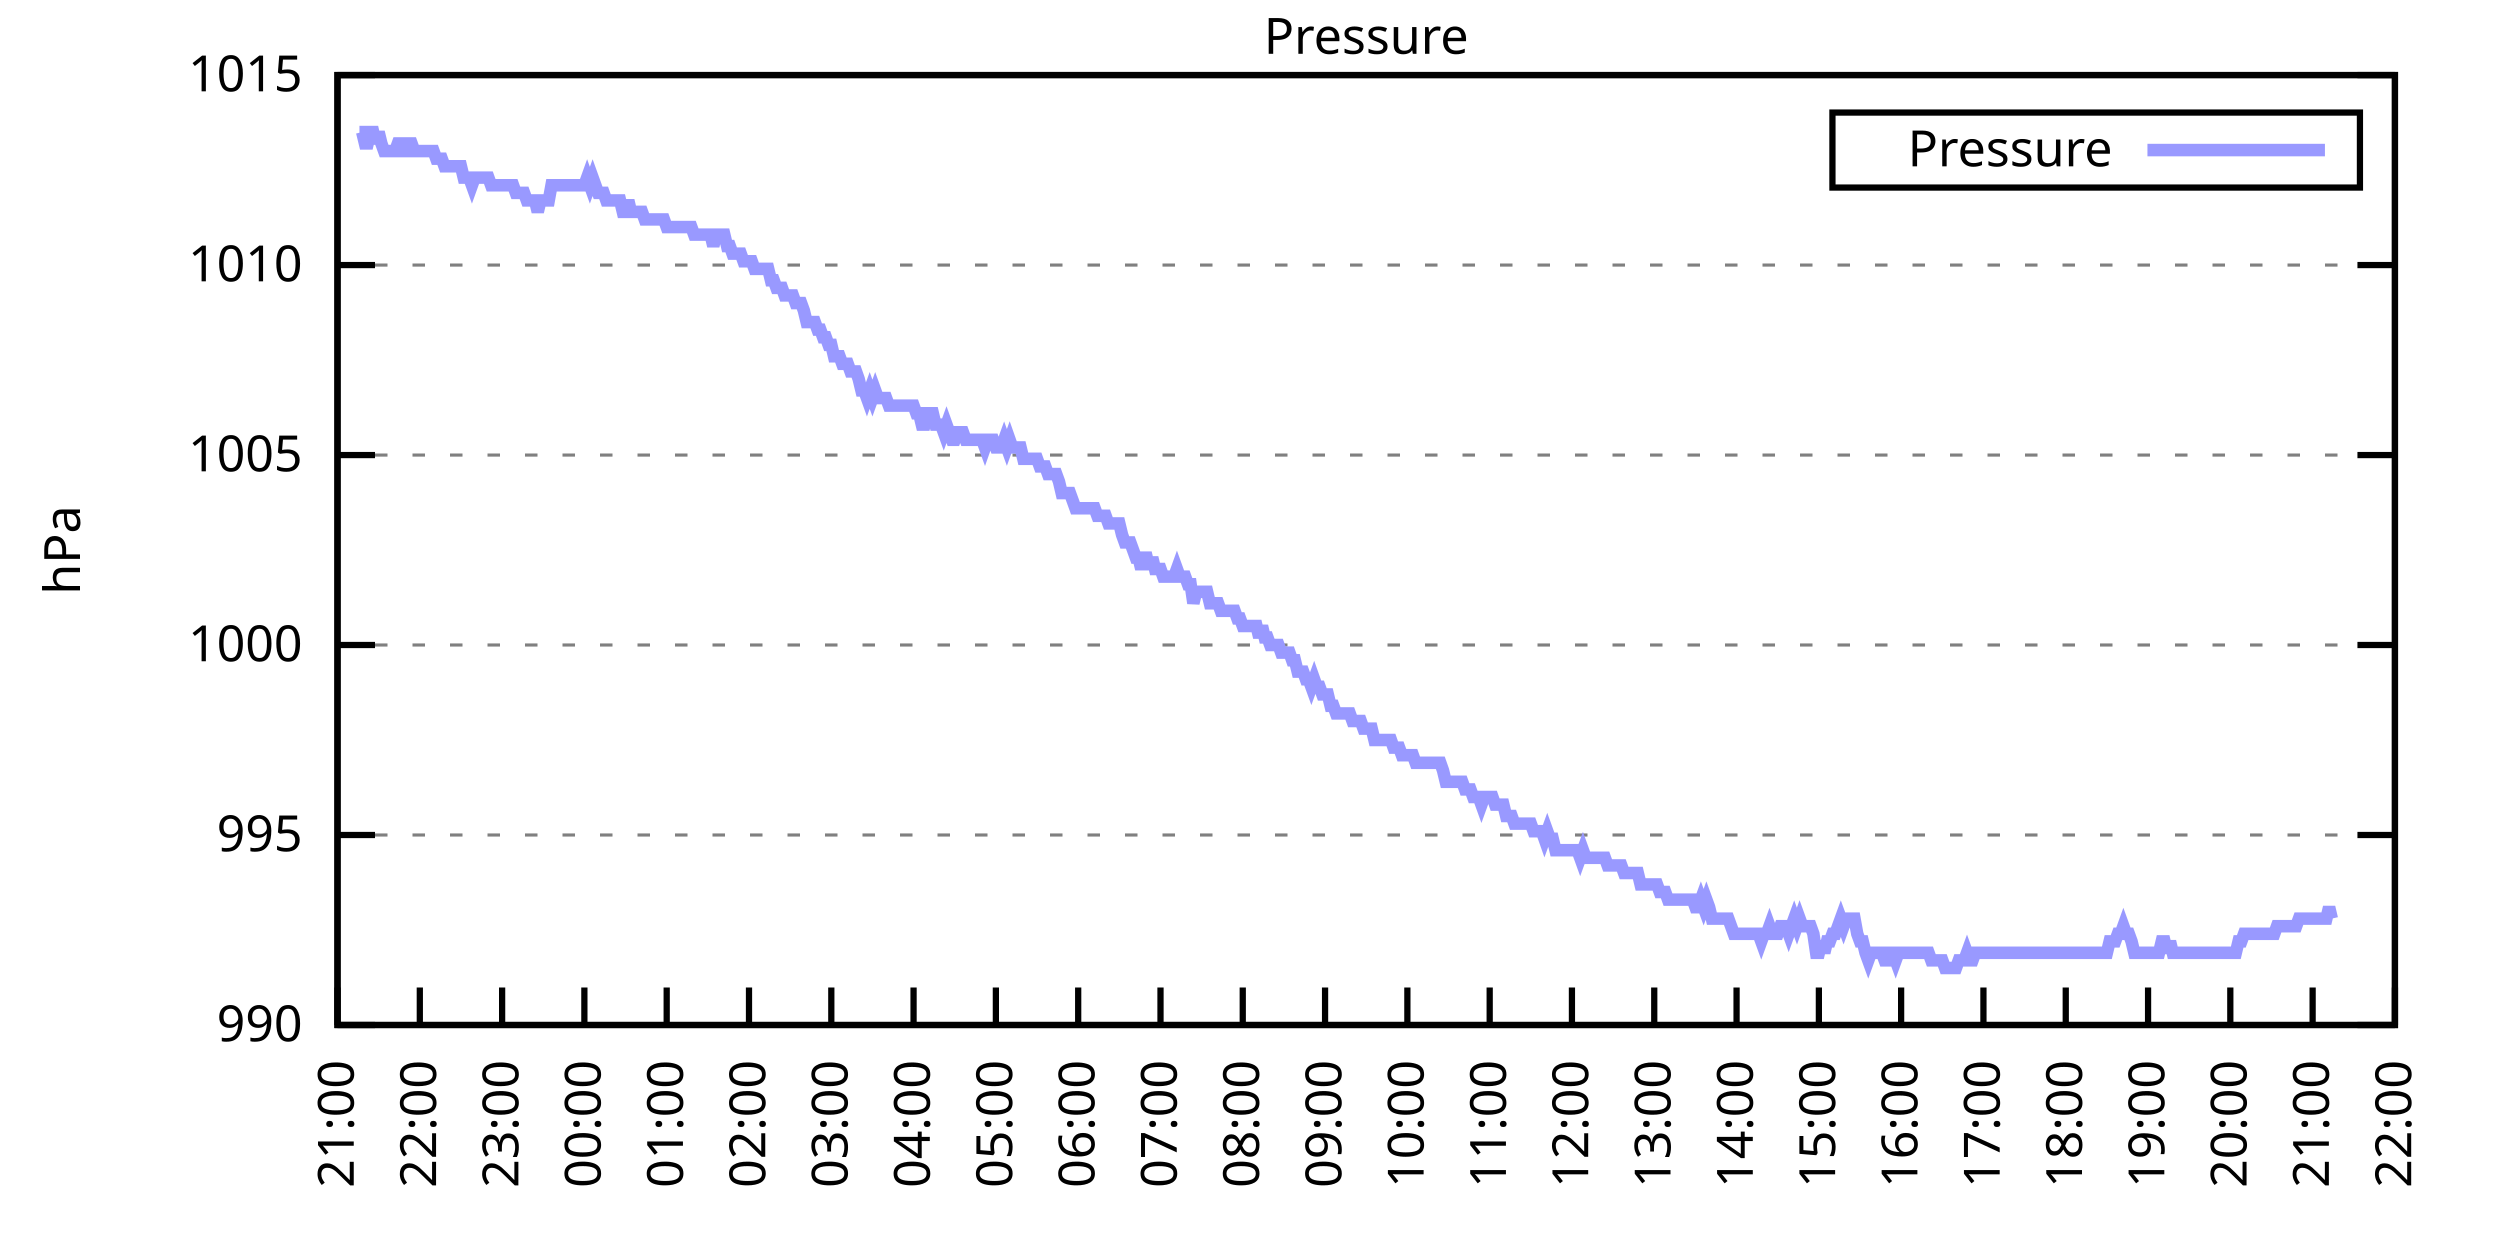
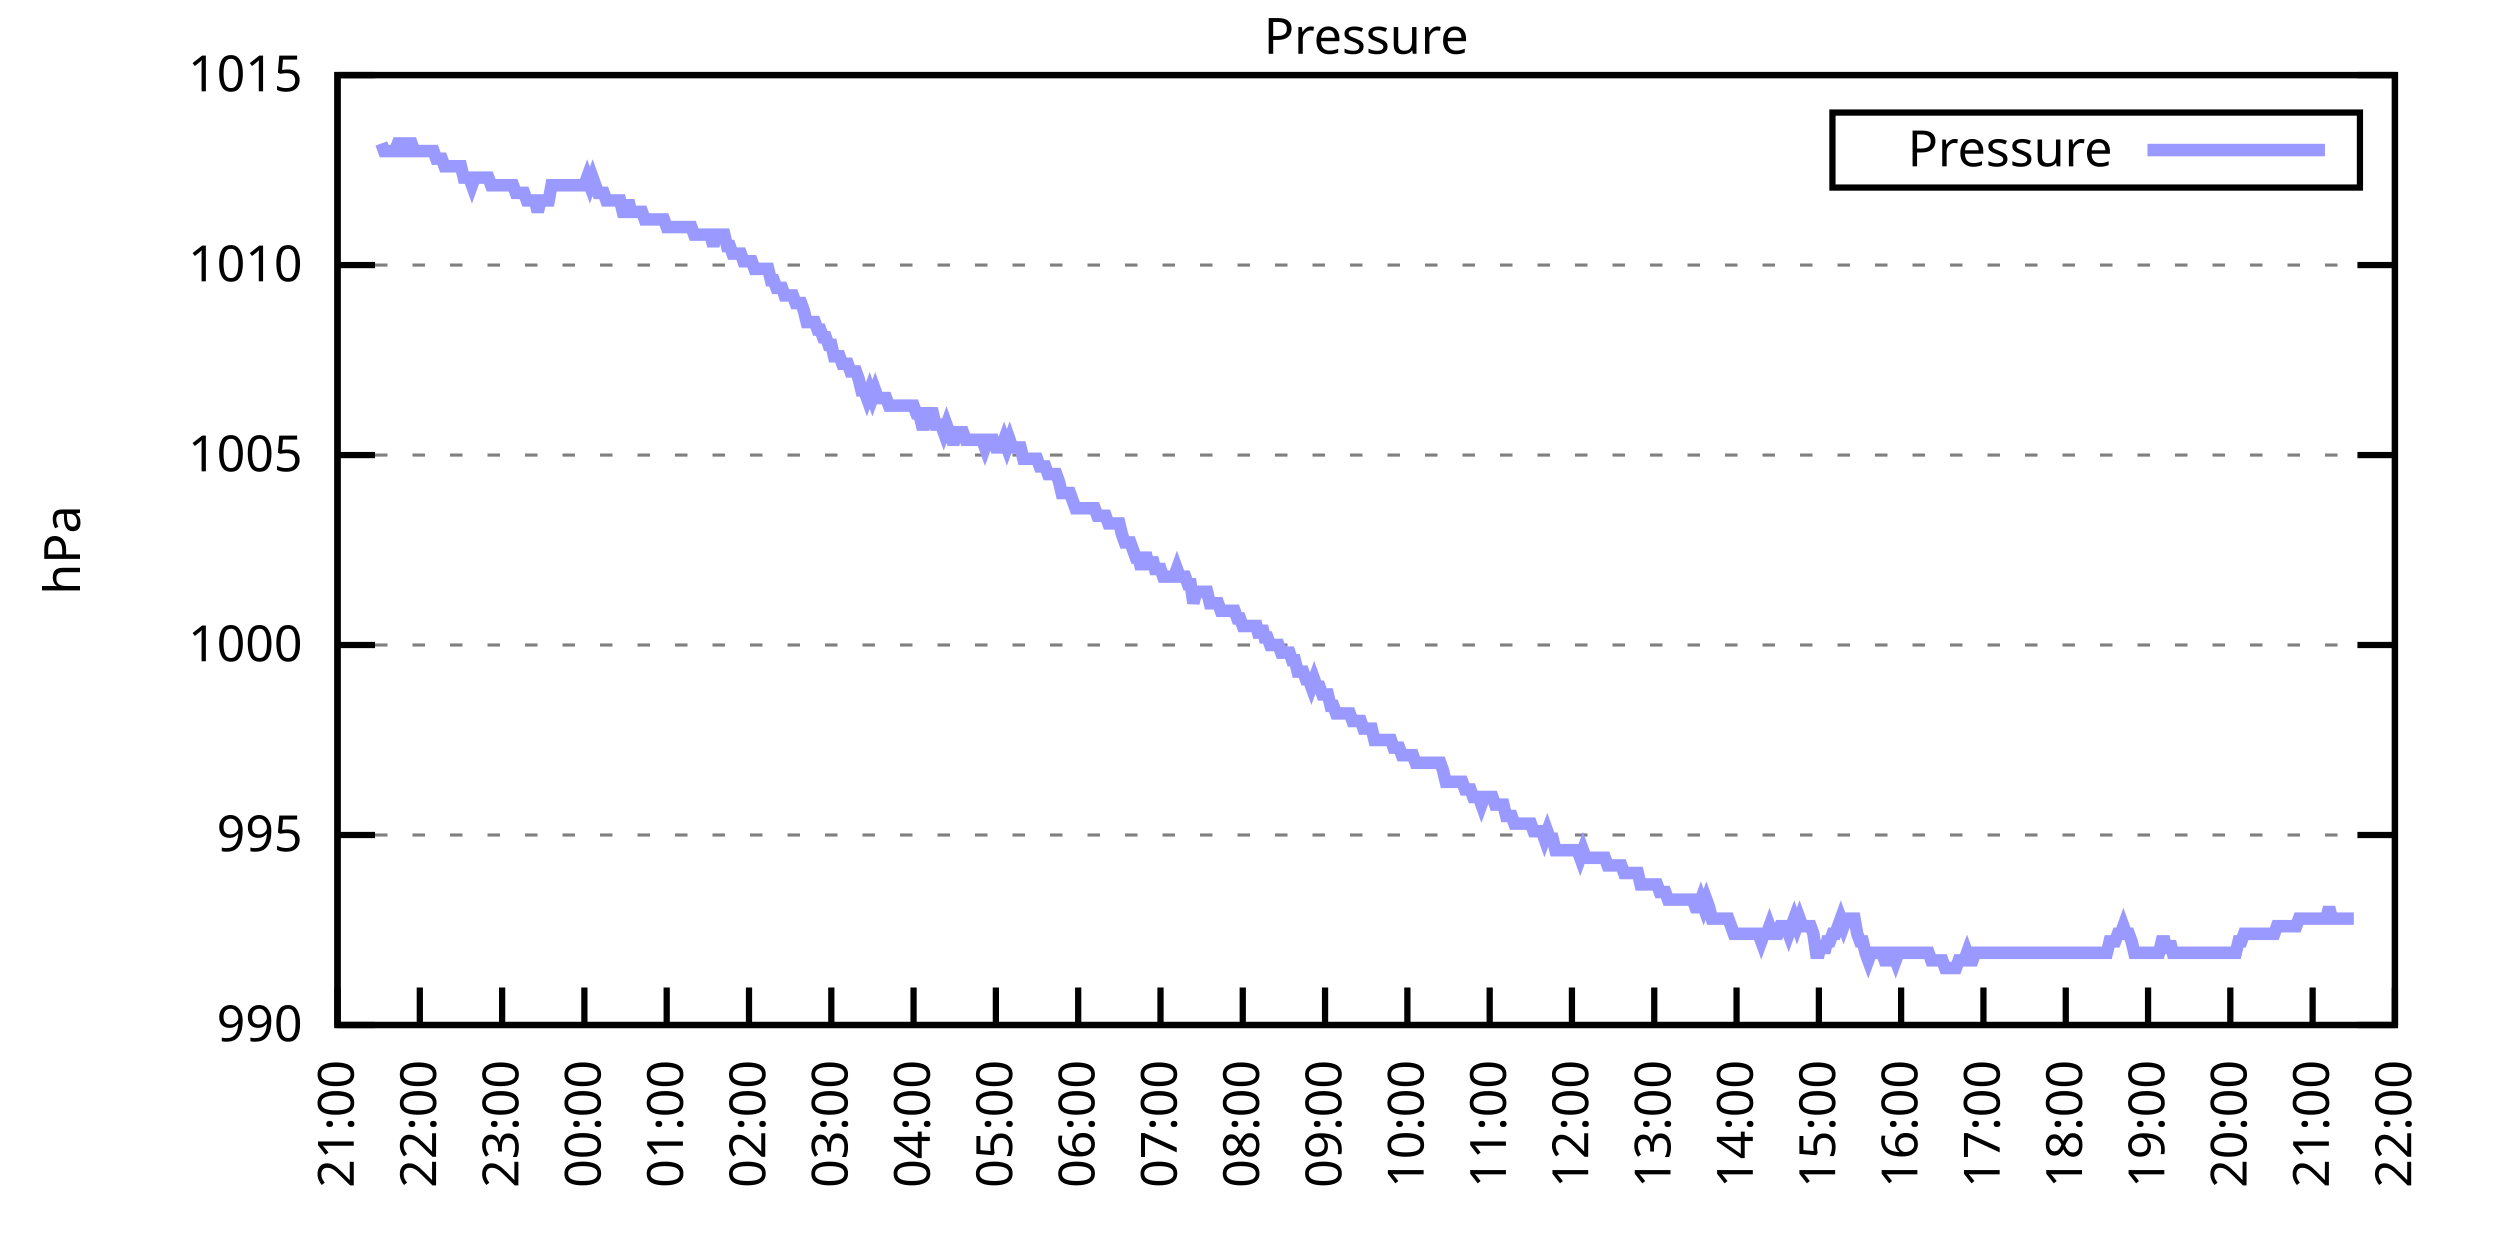
<svg xmlns="http://www.w3.org/2000/svg" xmlns:xlink="http://www.w3.org/1999/xlink" width="400" height="200" viewBox="0 0 400 200">
  <g id="gnuplot_canvas">
    <rect x="0" y="0" width="400" height="200" fill="none" />
    <defs>
      <circle id="gpDot" r="0.5" stroke-width="0.5" stroke="currentColor" />
      <path id="gpPt0" stroke-width="0.333" stroke="currentColor" d="M-1,0 h2 M0,-1 v2" />
      <path id="gpPt1" stroke-width="0.333" stroke="currentColor" d="M-1,-1 L1,1 M1,-1 L-1,1" />
      <path id="gpPt2" stroke-width="0.333" stroke="currentColor" d="M-1,0 L1,0 M0,-1 L0,1 M-1,-1 L1,1 M-1,1 L1,-1" />
      <rect id="gpPt3" stroke-width="0.333" stroke="currentColor" x="-1" y="-1" width="2" height="2" />
      <rect id="gpPt4" stroke-width="0.333" stroke="currentColor" fill="currentColor" x="-1" y="-1" width="2" height="2" />
      <circle id="gpPt5" stroke-width="0.333" stroke="currentColor" cx="0" cy="0" r="1" />
      <use xlink:href="#gpPt5" id="gpPt6" fill="currentColor" stroke="none" />
      <path id="gpPt7" stroke-width="0.333" stroke="currentColor" d="M0,-1.33 L-1.33,0.67 L1.33,0.67 z" />
      <use xlink:href="#gpPt7" id="gpPt8" fill="currentColor" stroke="none" />
      <use xlink:href="#gpPt7" id="gpPt9" stroke="currentColor" transform="rotate(180)" />
      <use xlink:href="#gpPt9" id="gpPt10" fill="currentColor" stroke="none" />
      <use xlink:href="#gpPt3" id="gpPt11" stroke="currentColor" transform="rotate(45)" />
      <use xlink:href="#gpPt11" id="gpPt12" fill="currentColor" stroke="none" />
      <path id="gpPt13" stroke-width="0.333" stroke="currentColor" d="M0,1.330 L1.265,0.411 L0.782,-1.067 L-0.782,-1.076 L-1.265,0.411 z" />
      <use xlink:href="#gpPt13" id="gpPt14" fill="currentColor" stroke="none" />
      <filter id="textbox" filterUnits="objectBoundingBox" x="0" y="0" height="1" width="1">
        <feFlood flood-color="white" flood-opacity="1" result="bgnd" />
        <feComposite in="SourceGraphic" in2="bgnd" operator="atop" />
      </filter>
      <filter id="greybox" filterUnits="objectBoundingBox" x="0" y="0" height="1" width="1">
        <feFlood flood-color="lightgrey" flood-opacity="1" result="grey" />
        <feComposite in="SourceGraphic" in2="grey" operator="atop" />
      </filter>
    </defs>
    <g fill="none" color="white" stroke="currentColor" stroke-width="1.00" stroke-linecap="butt" stroke-linejoin="miter">
</g>
    <g fill="none" color="black" stroke="currentColor" stroke-width="1.00" stroke-linecap="butt" stroke-linejoin="miter">
      <g stroke="none" shape-rendering="crispEdges">
        <polygon fill="rgb(255, 255, 255)" points="54.00,164.00 383.18,164.00 383.18,12.02 54.00,12.02 " />
      </g>
    </g>
    <g fill="none" color="black" stroke="currentColor" stroke-width="1.00" stroke-linecap="butt" stroke-linejoin="miter">
</g>
    <g fill="none" color="black" stroke="black" stroke-width="0.50" stroke-linecap="butt" stroke-linejoin="miter">
</g>
    <g fill="none" color="gray" stroke="currentColor" stroke-width="0.50" stroke-linecap="butt" stroke-linejoin="miter">
      <path stroke="gray" stroke-dasharray="2,4" class="gridline" d="M54.00,164.00 L383.19,164.00  " />
    </g>
    <g fill="none" color="gray" stroke="gray" stroke-width="1.00" stroke-linecap="butt" stroke-linejoin="miter">
</g>
    <g fill="none" color="black" stroke="currentColor" stroke-width="1.00" stroke-linecap="butt" stroke-linejoin="miter">
      <path stroke="black" d="M54.00,164.00 L60.00,164.00 M383.19,164.00 L377.19,164.00  " />
      <g transform="translate(48.40,166.60)" stroke="none" fill="black" font-family="Sans" font-size="8.00" text-anchor="end">
        <text>
          <tspan font-family="Sans"> 990</tspan>
        </text>
      </g>
    </g>
    <g fill="none" color="black" stroke="currentColor" stroke-width="1.00" stroke-linecap="butt" stroke-linejoin="miter">
</g>
    <g fill="none" color="black" stroke="black" stroke-width="0.50" stroke-linecap="butt" stroke-linejoin="miter">
</g>
    <g fill="none" color="gray" stroke="currentColor" stroke-width="0.50" stroke-linecap="butt" stroke-linejoin="miter">
      <path stroke="gray" stroke-dasharray="2,4" class="gridline" d="M54.00,133.60 L383.19,133.60  " />
    </g>
    <g fill="none" color="gray" stroke="gray" stroke-width="1.00" stroke-linecap="butt" stroke-linejoin="miter">
</g>
    <g fill="none" color="black" stroke="currentColor" stroke-width="1.00" stroke-linecap="butt" stroke-linejoin="miter">
      <path stroke="black" d="M54.00,133.60 L60.00,133.60 M383.19,133.60 L377.19,133.60  " />
      <g transform="translate(48.40,136.20)" stroke="none" fill="black" font-family="Sans" font-size="8.00" text-anchor="end">
        <text>
          <tspan font-family="Sans"> 995</tspan>
        </text>
      </g>
    </g>
    <g fill="none" color="black" stroke="currentColor" stroke-width="1.00" stroke-linecap="butt" stroke-linejoin="miter">
</g>
    <g fill="none" color="black" stroke="black" stroke-width="0.50" stroke-linecap="butt" stroke-linejoin="miter">
</g>
    <g fill="none" color="gray" stroke="currentColor" stroke-width="0.50" stroke-linecap="butt" stroke-linejoin="miter">
      <path stroke="gray" stroke-dasharray="2,4" class="gridline" d="M54.00,103.20 L383.19,103.20  " />
    </g>
    <g fill="none" color="gray" stroke="gray" stroke-width="1.00" stroke-linecap="butt" stroke-linejoin="miter">
</g>
    <g fill="none" color="black" stroke="currentColor" stroke-width="1.00" stroke-linecap="butt" stroke-linejoin="miter">
      <path stroke="black" d="M54.00,103.20 L60.00,103.20 M383.19,103.20 L377.19,103.20  " />
      <g transform="translate(48.40,105.80)" stroke="none" fill="black" font-family="Sans" font-size="8.00" text-anchor="end">
        <text>
          <tspan font-family="Sans"> 1000</tspan>
        </text>
      </g>
    </g>
    <g fill="none" color="black" stroke="currentColor" stroke-width="1.00" stroke-linecap="butt" stroke-linejoin="miter">
</g>
    <g fill="none" color="black" stroke="black" stroke-width="0.50" stroke-linecap="butt" stroke-linejoin="miter">
</g>
    <g fill="none" color="gray" stroke="currentColor" stroke-width="0.50" stroke-linecap="butt" stroke-linejoin="miter">
      <path stroke="gray" stroke-dasharray="2,4" class="gridline" d="M54.00,72.81 L383.19,72.81  " />
    </g>
    <g fill="none" color="gray" stroke="gray" stroke-width="1.00" stroke-linecap="butt" stroke-linejoin="miter">
</g>
    <g fill="none" color="black" stroke="currentColor" stroke-width="1.00" stroke-linecap="butt" stroke-linejoin="miter">
      <path stroke="black" d="M54.00,72.81 L60.00,72.81 M383.19,72.81 L377.19,72.81  " />
      <g transform="translate(48.40,75.41)" stroke="none" fill="black" font-family="Sans" font-size="8.00" text-anchor="end">
        <text>
          <tspan font-family="Sans"> 1005</tspan>
        </text>
      </g>
    </g>
    <g fill="none" color="black" stroke="currentColor" stroke-width="1.00" stroke-linecap="butt" stroke-linejoin="miter">
</g>
    <g fill="none" color="black" stroke="black" stroke-width="0.50" stroke-linecap="butt" stroke-linejoin="miter">
</g>
    <g fill="none" color="gray" stroke="currentColor" stroke-width="0.50" stroke-linecap="butt" stroke-linejoin="miter">
      <path stroke="gray" stroke-dasharray="2,4" class="gridline" d="M54.00,42.41 L383.19,42.41  " />
    </g>
    <g fill="none" color="gray" stroke="gray" stroke-width="1.00" stroke-linecap="butt" stroke-linejoin="miter">
</g>
    <g fill="none" color="black" stroke="currentColor" stroke-width="1.00" stroke-linecap="butt" stroke-linejoin="miter">
      <path stroke="black" d="M54.00,42.41 L60.00,42.41 M383.19,42.41 L377.19,42.41  " />
      <g transform="translate(48.40,45.01)" stroke="none" fill="black" font-family="Sans" font-size="8.00" text-anchor="end">
        <text>
          <tspan font-family="Sans"> 1010</tspan>
        </text>
      </g>
    </g>
    <g fill="none" color="black" stroke="currentColor" stroke-width="1.00" stroke-linecap="butt" stroke-linejoin="miter">
</g>
    <g fill="none" color="black" stroke="black" stroke-width="0.50" stroke-linecap="butt" stroke-linejoin="miter">
</g>
    <g fill="none" color="gray" stroke="currentColor" stroke-width="0.50" stroke-linecap="butt" stroke-linejoin="miter">
      <path stroke="gray" stroke-dasharray="2,4" class="gridline" d="M54.00,12.01 L383.19,12.01  " />
    </g>
    <g fill="none" color="gray" stroke="gray" stroke-width="1.00" stroke-linecap="butt" stroke-linejoin="miter">
</g>
    <g fill="none" color="black" stroke="currentColor" stroke-width="1.00" stroke-linecap="butt" stroke-linejoin="miter">
      <path stroke="black" d="M54.00,12.01 L60.00,12.01 M383.19,12.01 L377.19,12.01  " />
      <g transform="translate(48.40,14.61)" stroke="none" fill="black" font-family="Sans" font-size="8.00" text-anchor="end">
        <text>
          <tspan font-family="Sans"> 1015</tspan>
        </text>
      </g>
    </g>
    <g fill="none" color="black" stroke="currentColor" stroke-width="1.00" stroke-linecap="butt" stroke-linejoin="miter">
      <path stroke="black" d="M54.00,164.00 L54.00,158.00  " />
      <g transform="translate(56.60,169.60) rotate(270.00)" stroke="none" fill="black" font-family="Sans" font-size="8.00" text-anchor="end">
        <text>
          <tspan font-family="Sans">21:00</tspan>
        </text>
      </g>
    </g>
    <g fill="none" color="black" stroke="currentColor" stroke-width="1.00" stroke-linecap="butt" stroke-linejoin="miter">
      <path stroke="black" d="M67.17,164.00 L67.17,158.00  " />
      <g transform="translate(69.77,169.60) rotate(270.00)" stroke="none" fill="black" font-family="Sans" font-size="8.00" text-anchor="end">
        <text>
          <tspan font-family="Sans">22:00</tspan>
        </text>
      </g>
    </g>
    <g fill="none" color="black" stroke="currentColor" stroke-width="1.00" stroke-linecap="butt" stroke-linejoin="miter">
      <path stroke="black" d="M80.34,164.00 L80.34,158.00  " />
      <g transform="translate(82.94,169.60) rotate(270.00)" stroke="none" fill="black" font-family="Sans" font-size="8.00" text-anchor="end">
        <text>
          <tspan font-family="Sans">23:00</tspan>
        </text>
      </g>
    </g>
    <g fill="none" color="black" stroke="currentColor" stroke-width="1.00" stroke-linecap="butt" stroke-linejoin="miter">
      <path stroke="black" d="M93.50,164.00 L93.50,158.00  " />
      <g transform="translate(96.10,169.60) rotate(270.00)" stroke="none" fill="black" font-family="Sans" font-size="8.00" text-anchor="end">
        <text>
          <tspan font-family="Sans">00:00</tspan>
        </text>
      </g>
    </g>
    <g fill="none" color="black" stroke="currentColor" stroke-width="1.00" stroke-linecap="butt" stroke-linejoin="miter">
      <path stroke="black" d="M106.67,164.00 L106.67,158.00  " />
      <g transform="translate(109.27,169.60) rotate(270.00)" stroke="none" fill="black" font-family="Sans" font-size="8.00" text-anchor="end">
        <text>
          <tspan font-family="Sans">01:00</tspan>
        </text>
      </g>
    </g>
    <g fill="none" color="black" stroke="currentColor" stroke-width="1.00" stroke-linecap="butt" stroke-linejoin="miter">
      <path stroke="black" d="M119.84,164.00 L119.84,158.00  " />
      <g transform="translate(122.44,169.60) rotate(270.00)" stroke="none" fill="black" font-family="Sans" font-size="8.00" text-anchor="end">
        <text>
          <tspan font-family="Sans">02:00</tspan>
        </text>
      </g>
    </g>
    <g fill="none" color="black" stroke="currentColor" stroke-width="1.00" stroke-linecap="butt" stroke-linejoin="miter">
      <path stroke="black" d="M133.01,164.00 L133.01,158.00  " />
      <g transform="translate(135.61,169.60) rotate(270.00)" stroke="none" fill="black" font-family="Sans" font-size="8.00" text-anchor="end">
        <text>
          <tspan font-family="Sans">03:00</tspan>
        </text>
      </g>
    </g>
    <g fill="none" color="black" stroke="currentColor" stroke-width="1.00" stroke-linecap="butt" stroke-linejoin="miter">
      <path stroke="black" d="M146.17,164.00 L146.17,158.00  " />
      <g transform="translate(148.77,169.60) rotate(270.00)" stroke="none" fill="black" font-family="Sans" font-size="8.00" text-anchor="end">
        <text>
          <tspan font-family="Sans">04:00</tspan>
        </text>
      </g>
    </g>
    <g fill="none" color="black" stroke="currentColor" stroke-width="1.00" stroke-linecap="butt" stroke-linejoin="miter">
      <path stroke="black" d="M159.34,164.00 L159.34,158.00  " />
      <g transform="translate(161.94,169.60) rotate(270.00)" stroke="none" fill="black" font-family="Sans" font-size="8.00" text-anchor="end">
        <text>
          <tspan font-family="Sans">05:00</tspan>
        </text>
      </g>
    </g>
    <g fill="none" color="black" stroke="currentColor" stroke-width="1.00" stroke-linecap="butt" stroke-linejoin="miter">
      <path stroke="black" d="M172.51,164.00 L172.51,158.00  " />
      <g transform="translate(175.11,169.60) rotate(270.00)" stroke="none" fill="black" font-family="Sans" font-size="8.00" text-anchor="end">
        <text>
          <tspan font-family="Sans">06:00</tspan>
        </text>
      </g>
    </g>
    <g fill="none" color="black" stroke="currentColor" stroke-width="1.00" stroke-linecap="butt" stroke-linejoin="miter">
      <path stroke="black" d="M185.68,164.00 L185.68,158.00  " />
      <g transform="translate(188.28,169.60) rotate(270.00)" stroke="none" fill="black" font-family="Sans" font-size="8.00" text-anchor="end">
        <text>
          <tspan font-family="Sans">07:00</tspan>
        </text>
      </g>
    </g>
    <g fill="none" color="black" stroke="currentColor" stroke-width="1.00" stroke-linecap="butt" stroke-linejoin="miter">
      <path stroke="black" d="M198.84,164.00 L198.84,158.00  " />
      <g transform="translate(201.44,169.60) rotate(270.00)" stroke="none" fill="black" font-family="Sans" font-size="8.00" text-anchor="end">
        <text>
          <tspan font-family="Sans">08:00</tspan>
        </text>
      </g>
    </g>
    <g fill="none" color="black" stroke="currentColor" stroke-width="1.00" stroke-linecap="butt" stroke-linejoin="miter">
      <path stroke="black" d="M212.01,164.00 L212.01,158.00  " />
      <g transform="translate(214.61,169.60) rotate(270.00)" stroke="none" fill="black" font-family="Sans" font-size="8.00" text-anchor="end">
        <text>
          <tspan font-family="Sans">09:00</tspan>
        </text>
      </g>
    </g>
    <g fill="none" color="black" stroke="currentColor" stroke-width="1.00" stroke-linecap="butt" stroke-linejoin="miter">
      <path stroke="black" d="M225.18,164.00 L225.18,158.00  " />
      <g transform="translate(227.78,169.60) rotate(270.00)" stroke="none" fill="black" font-family="Sans" font-size="8.00" text-anchor="end">
        <text>
          <tspan font-family="Sans">10:00</tspan>
        </text>
      </g>
    </g>
    <g fill="none" color="black" stroke="currentColor" stroke-width="1.00" stroke-linecap="butt" stroke-linejoin="miter">
      <path stroke="black" d="M238.35,164.00 L238.35,158.00  " />
      <g transform="translate(240.95,169.60) rotate(270.00)" stroke="none" fill="black" font-family="Sans" font-size="8.00" text-anchor="end">
        <text>
          <tspan font-family="Sans">11:00</tspan>
        </text>
      </g>
    </g>
    <g fill="none" color="black" stroke="currentColor" stroke-width="1.00" stroke-linecap="butt" stroke-linejoin="miter">
      <path stroke="black" d="M251.51,164.00 L251.51,158.00  " />
      <g transform="translate(254.11,169.60) rotate(270.00)" stroke="none" fill="black" font-family="Sans" font-size="8.00" text-anchor="end">
        <text>
          <tspan font-family="Sans">12:00</tspan>
        </text>
      </g>
    </g>
    <g fill="none" color="black" stroke="currentColor" stroke-width="1.00" stroke-linecap="butt" stroke-linejoin="miter">
      <path stroke="black" d="M264.68,164.00 L264.68,158.00  " />
      <g transform="translate(267.28,169.60) rotate(270.00)" stroke="none" fill="black" font-family="Sans" font-size="8.00" text-anchor="end">
        <text>
          <tspan font-family="Sans">13:00</tspan>
        </text>
      </g>
    </g>
    <g fill="none" color="black" stroke="currentColor" stroke-width="1.00" stroke-linecap="butt" stroke-linejoin="miter">
      <path stroke="black" d="M277.85,164.00 L277.85,158.00  " />
      <g transform="translate(280.45,169.60) rotate(270.00)" stroke="none" fill="black" font-family="Sans" font-size="8.00" text-anchor="end">
        <text>
          <tspan font-family="Sans">14:00</tspan>
        </text>
      </g>
    </g>
    <g fill="none" color="black" stroke="currentColor" stroke-width="1.00" stroke-linecap="butt" stroke-linejoin="miter">
      <path stroke="black" d="M291.02,164.00 L291.02,158.00  " />
      <g transform="translate(293.62,169.60) rotate(270.00)" stroke="none" fill="black" font-family="Sans" font-size="8.00" text-anchor="end">
        <text>
          <tspan font-family="Sans">15:00</tspan>
        </text>
      </g>
    </g>
    <g fill="none" color="black" stroke="currentColor" stroke-width="1.00" stroke-linecap="butt" stroke-linejoin="miter">
      <path stroke="black" d="M304.18,164.00 L304.18,158.00  " />
      <g transform="translate(306.78,169.60) rotate(270.00)" stroke="none" fill="black" font-family="Sans" font-size="8.00" text-anchor="end">
        <text>
          <tspan font-family="Sans">16:00</tspan>
        </text>
      </g>
    </g>
    <g fill="none" color="black" stroke="currentColor" stroke-width="1.00" stroke-linecap="butt" stroke-linejoin="miter">
      <path stroke="black" d="M317.35,164.00 L317.35,158.00  " />
      <g transform="translate(319.95,169.60) rotate(270.00)" stroke="none" fill="black" font-family="Sans" font-size="8.00" text-anchor="end">
        <text>
          <tspan font-family="Sans">17:00</tspan>
        </text>
      </g>
    </g>
    <g fill="none" color="black" stroke="currentColor" stroke-width="1.00" stroke-linecap="butt" stroke-linejoin="miter">
      <path stroke="black" d="M330.52,164.00 L330.52,158.00  " />
      <g transform="translate(333.12,169.60) rotate(270.00)" stroke="none" fill="black" font-family="Sans" font-size="8.00" text-anchor="end">
        <text>
          <tspan font-family="Sans">18:00</tspan>
        </text>
      </g>
    </g>
    <g fill="none" color="black" stroke="currentColor" stroke-width="1.00" stroke-linecap="butt" stroke-linejoin="miter">
      <path stroke="black" d="M343.69,164.00 L343.69,158.00  " />
      <g transform="translate(346.29,169.60) rotate(270.00)" stroke="none" fill="black" font-family="Sans" font-size="8.00" text-anchor="end">
        <text>
          <tspan font-family="Sans">19:00</tspan>
        </text>
      </g>
    </g>
    <g fill="none" color="black" stroke="currentColor" stroke-width="1.00" stroke-linecap="butt" stroke-linejoin="miter">
      <path stroke="black" d="M356.85,164.00 L356.85,158.00  " />
      <g transform="translate(359.45,169.60) rotate(270.00)" stroke="none" fill="black" font-family="Sans" font-size="8.00" text-anchor="end">
        <text>
          <tspan font-family="Sans">20:00</tspan>
        </text>
      </g>
    </g>
    <g fill="none" color="black" stroke="currentColor" stroke-width="1.00" stroke-linecap="butt" stroke-linejoin="miter">
      <path stroke="black" d="M370.02,164.00 L370.02,158.00  " />
      <g transform="translate(372.62,169.60) rotate(270.00)" stroke="none" fill="black" font-family="Sans" font-size="8.00" text-anchor="end">
        <text>
          <tspan font-family="Sans">21:00</tspan>
        </text>
      </g>
    </g>
    <g fill="none" color="black" stroke="currentColor" stroke-width="1.00" stroke-linecap="butt" stroke-linejoin="miter">
      <path stroke="black" d="M383.19,164.00 L383.19,158.00  " />
      <g transform="translate(385.79,169.60) rotate(270.00)" stroke="none" fill="black" font-family="Sans" font-size="8.00" text-anchor="end">
        <text>
          <tspan font-family="Sans">22:00</tspan>
        </text>
      </g>
    </g>
    <g fill="none" color="black" stroke="currentColor" stroke-width="1.00" stroke-linecap="butt" stroke-linejoin="miter">
</g>
    <g fill="none" color="black" stroke="currentColor" stroke-width="1.00" stroke-linecap="butt" stroke-linejoin="miter">
      <path stroke="black" d="M54.00,12.01 L54.00,164.00 L383.19,164.00 L383.19,12.01 L54.00,12.01 Z  " />
    </g>
    <g fill="none" color="black" stroke="currentColor" stroke-width="1.00" stroke-linecap="butt" stroke-linejoin="miter">
</g>
    <g fill="none" color="black" stroke="currentColor" stroke-width="1.00" stroke-linecap="butt" stroke-linejoin="miter">
      <path stroke="black" d="M293.19,30.01 L293.19,18.01 L377.59,18.01 L377.59,30.01 L293.19,30.01 Z  " />
    </g>
    <g id="Pressure_plot_1">
      <g fill="none" color="white" stroke="black" stroke-width="2.00" stroke-linecap="butt" stroke-linejoin="miter">
</g>
      <g fill="none" color="black" stroke="currentColor" stroke-width="2.00" stroke-linecap="butt" stroke-linejoin="miter">
        <g transform="translate(337.99,26.61)" stroke="none" fill="black" font-family="Sans" font-size="8.00" text-anchor="end">
          <text>
            <tspan font-family="Sans">Pressure</tspan>
          </text>
        </g>
      </g>
      <g fill="none" color="black" stroke="currentColor" stroke-width="2.00" stroke-linecap="butt" stroke-linejoin="miter">
-         <path stroke="rgb(153, 153, 255)" d="M343.59,24.01 L371.99,24.01 M57.51,21.13 L57.95,21.13 L58.39,22.95 L58.83,22.95 L59.27,21.13 L59.71,21.13   L60.14,22.95 L60.58,21.13 L61.02,22.95 L61.46,24.17 L61.90,24.17 L62.34,24.17 L62.78,24.17 L63.22,24.17   L63.66,22.95 L64.10,22.95 L64.53,24.17 L64.97,24.17 L65.41,22.95 L65.85,22.95 L66.29,24.17 L66.73,24.17   L67.17,24.17 L67.61,24.17 L68.05,24.17 L68.48,24.17 L68.92,24.17 L69.36,24.17 L69.80,25.39 L70.24,25.39   L70.68,25.39 L71.12,26.60 L71.56,26.60 L72.00,26.60 L72.43,26.60 L72.87,26.60 L73.31,26.60 L73.75,26.60   L74.19,28.42 L74.63,28.42 L75.07,28.42 L75.51,29.64 L75.95,28.42 L76.38,28.42 L76.82,28.42 L77.26,28.42   L77.70,28.42 L78.14,28.42 L78.58,29.64 L79.02,29.64 L79.46,29.64 L79.90,29.64 L80.34,29.64 L80.77,29.64   L81.21,29.64 L81.65,29.64 L82.09,29.64 L82.53,30.86 L82.97,30.86 L83.41,30.86 L83.85,30.86 L84.29,32.07   L84.72,32.07 L85.16,32.07 L85.60,32.07 L86.04,33.90 L86.48,32.07 L86.92,32.07 L87.36,32.07 L87.80,32.07   L88.24,29.64 L88.67,29.64 L89.11,29.64 L89.55,29.64 L89.99,29.64 L90.43,29.64 L90.87,29.64 L91.31,29.64   L91.75,29.64 L92.19,29.64 L92.62,29.64 L93.06,29.64 L93.50,29.64 L93.94,28.42 L94.38,29.64 L94.82,28.42   L95.26,29.64 L95.70,30.86 L96.14,30.86 L96.58,30.86 L97.01,32.07 L97.45,32.07 L97.89,32.07 L98.33,32.07   L98.77,32.07 L99.21,32.07 L99.65,33.90 L100.09,33.90 L100.53,32.07 L100.96,33.90 L101.40,33.90 L101.84,33.90   L102.28,33.90 L102.72,33.90 L103.16,35.11 L103.60,35.11 L104.04,35.11 L104.48,35.11 L104.91,35.11 L105.35,35.11   L105.79,35.11 L106.23,35.11 L106.67,36.33 L107.11,36.33 L107.55,36.33 L107.99,36.33 L108.43,36.33 L108.87,36.33   L109.30,36.33 L109.74,36.33 L110.18,36.33 L110.62,36.33 L111.06,37.54 L111.50,37.54 L111.94,37.54 L112.38,37.54   L112.82,37.54 L113.25,37.54 L113.69,37.54 L114.13,39.37 L114.57,37.54 L115.01,37.54 L115.45,37.54 L115.89,37.54   L116.33,39.37 L116.77,39.37 L117.20,40.58 L117.64,40.58 L118.08,40.58 L118.52,40.58 L118.96,41.80 L119.40,41.80   L119.84,41.80 L120.28,41.80 L120.72,43.02 L121.15,43.02 L121.59,43.02 L122.03,43.02 L122.47,43.02 L122.91,43.02   L123.35,44.84 L123.79,44.84 L124.23,46.06 L124.67,46.06 L125.11,46.06 L125.54,47.27 L125.98,47.27 L126.42,47.27   L126.86,47.27 L127.30,48.49 L127.74,48.49 L128.18,48.49 L128.62,49.70 L129.06,51.53 L129.49,51.53 L129.93,51.53   L130.37,51.53 L130.81,52.74 L131.25,52.74 L131.69,53.96 L132.13,53.96 L132.57,55.18 L133.01,55.18 L133.44,57.00   L133.88,57.00 L134.32,57.00 L134.76,58.21 L135.20,58.21 L135.64,58.21 L136.08,59.43 L136.52,59.43 L136.96,59.43   L137.39,60.65 L137.83,62.47 L138.27,62.47 L138.71,63.69 L139.15,62.47 L139.59,63.69 L140.03,62.47 L140.47,63.69   L140.91,63.69 L141.35,63.69 L141.78,63.69 L142.22,64.90 L142.66,64.90 L143.10,64.90 L143.54,64.90 L143.98,64.90   L144.42,64.90 L144.86,64.90 L145.30,64.90 L145.73,64.90 L146.17,64.90 L146.61,66.12 L147.05,66.12 L147.49,67.94   L147.93,67.94 L148.37,66.12 L148.81,66.12 L149.25,66.12 L149.68,67.94 L150.12,67.94 L150.56,67.94 L151.00,69.16   L151.44,67.94 L151.88,69.16 L152.32,70.37 L152.76,70.37 L153.20,69.16 L153.63,69.16 L154.07,69.16 L154.51,70.37   L154.95,70.37 L155.39,70.37 L155.83,70.37 L156.27,70.37 L156.71,70.37 L157.15,70.37 L157.59,71.59 L158.02,70.37   L158.46,70.37 L158.90,70.37 L159.34,71.59 L159.78,71.59 L160.22,71.59 L160.66,70.37 L161.10,71.59 L161.54,70.37   L161.97,71.59 L162.41,71.59 L162.85,71.59 L163.29,71.59 L163.73,73.41 L164.17,73.41 L164.61,73.41 L165.05,73.41   L165.49,73.41 L165.92,73.41 L166.36,74.63 L166.80,74.63 L167.24,74.63 L167.68,75.85 L168.12,75.85 L168.56,75.85   L169.00,75.85 L169.44,77.06 L169.87,78.89 L170.31,78.89 L170.75,78.89 L171.19,78.89 L171.63,80.10 L172.07,81.32   L172.51,81.32 L172.95,81.32 L173.39,81.32 L173.83,81.32 L174.26,81.32 L174.70,81.32 L175.14,81.32 L175.58,82.53   L176.02,82.53 L176.46,82.53 L176.90,82.53 L177.34,83.75 L177.78,83.75 L178.21,83.75 L178.65,83.75 L179.09,83.75   L179.53,85.57 L179.97,86.79 L180.41,86.79 L180.85,86.79 L181.29,88.00 L181.73,89.22 L182.16,89.22 L182.60,91.04   L183.04,89.22 L183.48,89.22 L183.92,91.04 L184.36,89.22 L184.80,91.04 L185.24,91.04 L185.68,91.04 L186.11,92.26   L186.55,92.26 L186.99,92.26 L187.43,92.26 L187.87,92.26 L188.31,91.04 L188.75,92.26 L189.19,92.26 L189.63,92.26   L190.07,93.48 L190.50,93.48 L190.94,96.52 L191.38,94.69 L191.82,94.69 L192.26,94.69 L192.70,94.69 L193.14,94.69   L193.58,96.52 L194.02,96.52 L194.45,96.52 L194.89,96.52 L195.33,97.73 L195.77,97.73 L196.21,97.73 L196.65,97.73   L197.09,97.73 L197.53,97.73 L197.97,98.95 L198.40,98.95 L198.84,100.16 L199.28,100.16 L199.72,100.16 L200.16,100.16   L200.60,100.16 L201.04,100.16 L201.48,101.99 L201.92,100.16 L202.35,101.99 L202.79,101.99 L203.23,103.20 L203.67,103.20   L204.11,103.20 L204.55,103.20 L204.99,104.42 L205.43,104.42 L205.87,104.42 L206.31,104.42 L206.74,105.64 L207.18,105.64   L207.62,107.46 L208.06,107.46 L208.50,107.46 L208.94,108.68 L209.38,108.68 L209.82,109.89 L210.26,108.68 L210.69,109.89   L211.13,109.89 L211.57,111.11 L212.01,111.11 L212.45,111.11 L212.89,112.93 L213.33,112.93 L213.77,114.15 L214.21,114.15   L214.64,114.15 L215.08,114.15 L215.52,114.15 L215.96,114.15 L216.40,115.36 L216.84,115.36 L217.28,115.36 L217.72,115.36   L218.16,116.58 L218.60,116.58 L219.03,116.58 L219.47,116.58 L219.91,118.40 L220.35,118.40 L220.79,118.40 L221.23,118.40   L221.67,118.40 L222.11,118.40 L222.55,118.40 L222.98,119.62 L223.42,119.62 L223.86,119.62 L224.30,120.83 L224.74,120.83   L225.18,120.83 L225.62,120.83 L226.06,120.83 L226.50,122.05 L226.93,122.05 L227.37,122.05 L227.81,122.05 L228.25,122.05   L228.69,122.05 L229.13,122.05 L229.57,122.05 L230.01,122.05 L230.45,122.05 L230.88,123.27 L231.32,125.09 L231.76,125.09   L232.20,125.09 L232.64,125.09 L233.08,125.09 L233.52,125.09 L233.96,125.09 L234.40,126.31 L234.84,126.31 L235.27,126.31   L235.71,127.52 L236.15,127.52 L236.59,127.52 L237.03,128.74 L237.47,127.52 L237.91,127.52 L238.35,127.52 L238.79,127.52   L239.22,128.74 L239.66,128.74 L240.10,128.74 L240.54,128.74 L240.98,130.56 L241.42,130.56 L241.86,130.56 L242.30,131.78   L242.74,131.78 L243.17,131.78 L243.61,131.78 L244.05,131.78 L244.49,131.78 L244.93,131.78 L245.37,132.99 L245.81,132.99   L246.25,132.99 L246.69,132.99 L247.12,134.21 L247.56,132.99 L248.00,134.21 L248.44,134.21 L248.88,136.03 L249.32,136.03   L249.76,136.03 L250.20,136.03 L250.64,136.03 L251.08,136.03 L251.51,136.03 L251.95,136.03 L252.39,136.03 L252.83,137.25   L253.27,136.03 L253.71,137.25 L254.15,137.25 L254.59,137.25 L255.03,137.25 L255.46,137.25 L255.90,137.25 L256.34,137.25   L256.78,137.25 L257.22,138.47 L257.66,138.47 L258.10,138.47 L258.54,138.47 L258.98,138.47 L259.41,138.47 L259.85,139.68   L260.29,139.68 L260.73,139.68 L261.17,139.68 L261.61,139.68 L262.05,139.68 L262.49,141.51 L262.93,141.51 L263.36,141.51   L263.80,141.51 L264.24,141.51 L264.68,141.51 L265.12,141.51 L265.56,142.72 L266.00,142.72 L266.44,142.72 L266.88,143.94   L267.32,143.94 L267.75,143.94 L268.19,143.94 L268.63,143.94 L269.07,143.94 L269.51,143.94 L269.95,143.94 L270.39,143.94   L270.83,143.94 L271.27,145.15 L271.70,145.15 L272.14,143.94 L272.58,145.15 L273.02,143.94 L273.46,145.15 L273.90,146.98   L274.34,146.98 L274.78,146.98 L275.22,146.98 L275.65,146.98 L276.09,146.98 L276.53,146.98 L276.97,148.19 L277.41,149.41   L277.85,149.41 L278.29,149.41 L278.73,149.41 L279.17,149.41 L279.60,149.41 L280.04,149.41 L280.48,149.41 L280.92,149.41   L281.36,149.41 L281.80,150.62 L282.24,149.41 L282.68,149.41 L283.12,148.19 L283.56,149.41 L283.99,149.41 L284.43,149.41   L284.87,148.19 L285.31,148.19 L285.75,148.19 L286.19,149.41 L286.63,148.19 L287.07,146.98 L287.51,148.19 L287.94,146.98   L288.38,148.19 L288.82,148.19 L289.26,148.19 L289.70,148.19 L290.14,149.41 L290.58,152.45 L291.02,152.45 L291.46,150.62   L291.89,152.45 L292.33,150.62 L292.77,150.62 L293.21,149.41 L293.65,149.41 L294.09,148.19 L294.53,146.98 L294.97,148.19   L295.41,146.98 L295.84,146.98 L296.28,146.98 L296.72,146.98 L297.16,149.41 L297.60,150.62 L298.04,150.62 L298.48,152.45   L298.92,153.66 L299.36,152.45 L299.80,152.45 L300.23,152.45 L300.67,152.45 L301.11,152.45 L301.55,153.66 L301.99,153.66   L302.43,152.45 L302.87,152.45 L303.31,153.66 L303.75,152.45 L304.18,152.45 L304.62,152.45 L305.06,152.45 L305.50,152.45   L305.94,152.45 L306.38,152.45 L306.82,152.45 L307.26,152.45 L307.70,152.45 L308.13,152.45 L308.57,152.45 L309.01,153.66   L309.45,153.66 L309.89,153.66 L310.33,153.66 L310.77,153.66 L311.21,154.88 L311.65,154.88 L312.08,154.88 L312.52,154.88   L312.96,154.88 L313.40,153.66 L313.84,153.66 L314.28,153.66 L314.72,152.45 L315.16,153.66 L315.60,153.66 L316.04,152.45   L316.47,152.45 L316.91,152.45 L317.35,152.45 L317.79,152.45 L318.23,152.45 L318.67,152.45 L319.11,152.45 L319.55,152.45   L319.99,152.45 L320.42,152.45 L320.86,152.45 L321.30,152.45 L321.74,152.45 L322.18,152.45 L322.62,152.45 L323.06,152.45   L323.50,152.45 L323.94,152.45 L324.37,152.45 L324.81,152.45 L325.25,152.45 L325.69,152.45 L326.13,152.45 L326.57,152.45   L327.01,152.45 L327.45,152.45 L327.89,152.45 L328.33,152.45 L328.76,152.45 L329.20,152.45 L329.64,152.45 L330.08,152.45   L330.52,152.45 L330.96,152.45 L331.40,152.45 L331.84,152.45 L332.28,152.45 L332.71,152.45 L333.15,152.45 L333.59,152.45   L334.03,152.45 L334.47,152.45 L334.91,152.45 L335.35,152.45 L335.79,152.45 L336.23,152.45 L336.66,152.45 L337.10,152.45   L337.54,150.62 L337.98,150.62 L338.42,150.62 L338.86,149.41 L339.30,149.41 L339.74,148.19 L340.18,149.41 L340.61,149.41   L341.05,150.62 L341.49,152.45 L341.93,152.45 L342.37,152.45 L342.81,152.45 L343.25,152.45 L343.69,152.45 L344.13,152.45   L344.57,152.45 L345.00,152.45 L345.44,152.45 L345.88,150.62 L346.32,150.62 L346.76,152.45 L347.20,150.62 L347.64,152.45   L348.08,152.45 L348.52,152.45 L348.95,152.45 L349.39,152.45 L349.83,152.45 L350.27,152.45 L350.71,152.45 L351.15,152.45   L351.59,152.45 L352.03,152.45 L352.47,152.45 L352.90,152.45 L353.34,152.45 L353.78,152.45 L354.22,152.45 L354.66,152.45   L355.10,152.45 L355.54,152.45 L355.98,152.45 L356.42,152.45 L356.85,152.45 L357.29,152.45 L357.73,152.45 L358.17,150.62   L358.61,150.62 L359.05,149.41 L359.49,149.41 L359.93,149.41 L360.37,149.41 L360.81,149.41 L361.24,149.41 L361.68,149.41   L362.12,149.41 L362.56,149.41 L363.00,149.41 L363.44,149.41 L363.88,149.41 L364.32,148.19 L364.76,148.19 L365.19,148.19   L365.63,148.19 L366.07,148.19 L366.51,148.19 L366.95,148.19 L367.39,148.19 L367.83,146.98 L368.27,146.98 L368.71,146.98   L369.14,146.98 L369.58,146.98 L370.02,146.98 L370.46,146.98 L370.90,146.98 L371.34,146.98 L371.78,146.98 L372.22,146.98   L372.66,145.15 L373.09,146.98  " />
+         <path stroke="rgb(153, 153, 255)" d="M343.59,24.01 L371.99,24.01 M61.02,22.95 L61.46,24.17 L61.90,24.17 L62.34,24.17 L62.78,24.17 L63.22,24.17   L63.66,22.95 L64.10,22.95 L64.53,24.17 L64.97,24.17 L65.41,22.95 L65.85,22.95 L66.29,24.17 L66.73,24.17   L67.17,24.17 L67.61,24.17 L68.05,24.17 L68.48,24.17 L68.92,24.17 L69.36,24.17 L69.80,25.39 L70.24,25.39   L70.68,25.39 L71.12,26.60 L71.56,26.60 L72.00,26.60 L72.43,26.60 L72.87,26.60 L73.31,26.60 L73.75,26.60   L74.19,28.42 L74.63,28.42 L75.07,28.42 L75.51,29.64 L75.95,28.42 L76.38,28.42 L76.82,28.42 L77.26,28.42   L77.70,28.42 L78.14,28.42 L78.58,29.64 L79.02,29.64 L79.46,29.64 L79.90,29.64 L80.34,29.64 L80.77,29.64   L81.21,29.64 L81.65,29.64 L82.09,29.64 L82.53,30.86 L82.97,30.86 L83.41,30.86 L83.85,30.86 L84.29,32.07   L84.72,32.07 L85.16,32.07 L85.60,32.07 L86.04,33.90 L86.48,32.07 L86.92,32.07 L87.36,32.07 L87.80,32.07   L88.24,29.64 L88.67,29.64 L89.11,29.64 L89.55,29.64 L89.99,29.64 L90.43,29.64 L90.87,29.64 L91.31,29.64   L91.75,29.64 L92.19,29.64 L92.62,29.64 L93.06,29.64 L93.50,29.64 L93.94,28.42 L94.38,29.64 L94.82,28.42   L95.26,29.64 L95.70,30.86 L96.14,30.86 L96.58,30.86 L97.01,32.07 L97.45,32.07 L97.89,32.07 L98.33,32.07   L98.77,32.07 L99.21,32.07 L99.65,33.90 L100.09,33.90 L100.53,32.07 L100.96,33.90 L101.40,33.90 L101.84,33.90   L102.28,33.90 L102.72,33.90 L103.16,35.11 L103.60,35.11 L104.04,35.11 L104.48,35.11 L104.91,35.11 L105.35,35.11   L105.79,35.11 L106.23,35.11 L106.67,36.33 L107.11,36.33 L107.55,36.33 L107.99,36.33 L108.43,36.33 L108.87,36.33   L109.30,36.33 L109.74,36.33 L110.18,36.33 L110.62,36.33 L111.06,37.54 L111.50,37.54 L111.94,37.54 L112.38,37.54   L112.82,37.54 L113.25,37.54 L113.69,37.54 L114.13,39.37 L114.57,37.54 L115.01,37.54 L115.45,37.54 L115.89,37.54   L116.33,39.37 L116.77,39.37 L117.20,40.58 L117.64,40.58 L118.08,40.58 L118.52,40.58 L118.96,41.80 L119.40,41.80   L119.84,41.80 L120.28,41.80 L120.72,43.02 L121.15,43.02 L121.59,43.02 L122.03,43.02 L122.47,43.02 L122.91,43.02   L123.35,44.84 L123.79,44.84 L124.23,46.06 L124.67,46.06 L125.11,46.06 L125.54,47.27 L125.98,47.27 L126.42,47.27   L126.86,47.27 L127.30,48.49 L127.74,48.49 L128.18,48.49 L128.62,49.70 L129.06,51.53 L129.49,51.53 L129.93,51.53   L130.37,51.53 L130.81,52.74 L131.25,52.74 L131.69,53.96 L132.13,53.96 L132.57,55.18 L133.01,55.18 L133.44,57.00   L133.88,57.00 L134.32,57.00 L134.76,58.21 L135.20,58.21 L135.64,58.21 L136.08,59.43 L136.52,59.43 L136.96,59.43   L137.39,60.65 L137.83,62.47 L138.27,62.47 L138.71,63.69 L139.15,62.47 L139.59,63.69 L140.03,62.47 L140.47,63.69   L140.91,63.69 L141.35,63.69 L141.78,63.69 L142.22,64.90 L142.66,64.90 L143.10,64.90 L143.54,64.90 L143.98,64.90   L144.42,64.90 L144.86,64.90 L145.30,64.90 L145.73,64.90 L146.17,64.90 L146.61,66.12 L147.05,66.12 L147.49,67.94   L147.93,67.94 L148.37,66.12 L148.81,66.12 L149.25,66.12 L149.68,67.94 L150.12,67.94 L150.56,67.94 L151.00,69.16   L151.44,67.94 L151.88,69.16 L152.32,70.37 L152.76,70.37 L153.20,69.16 L153.63,69.16 L154.07,69.16 L154.51,70.37   L154.95,70.37 L155.39,70.37 L155.83,70.37 L156.27,70.37 L156.71,70.37 L157.15,70.37 L157.59,71.59 L158.02,70.37   L158.46,70.37 L158.90,70.37 L159.34,71.59 L159.78,71.59 L160.22,71.59 L160.66,70.37 L161.10,71.59 L161.54,70.37   L161.97,71.59 L162.41,71.59 L162.85,71.59 L163.29,71.59 L163.73,73.41 L164.17,73.41 L164.61,73.41 L165.05,73.41   L165.49,73.41 L165.92,73.41 L166.36,74.63 L166.80,74.63 L167.24,74.63 L167.68,75.85 L168.12,75.85 L168.56,75.85   L169.00,75.85 L169.44,77.06 L169.87,78.89 L170.31,78.89 L170.75,78.89 L171.19,78.89 L171.63,80.10 L172.07,81.32   L172.51,81.32 L172.95,81.32 L173.39,81.32 L173.83,81.32 L174.26,81.32 L174.70,81.32 L175.14,81.32 L175.58,82.53   L176.02,82.53 L176.46,82.53 L176.90,82.53 L177.34,83.75 L177.78,83.75 L178.21,83.75 L178.65,83.75 L179.09,83.75   L179.53,85.57 L179.97,86.79 L180.41,86.79 L180.85,86.79 L181.29,88.00 L181.73,89.22 L182.16,89.22 L182.60,91.04   L183.04,89.22 L183.48,89.22 L183.92,91.04 L184.36,89.22 L184.80,91.04 L185.24,91.04 L185.68,91.04 L186.11,92.26   L186.55,92.26 L186.99,92.26 L187.43,92.26 L187.87,92.26 L188.31,91.04 L188.75,92.26 L189.19,92.26 L189.63,92.26   L190.07,93.48 L190.50,93.48 L190.94,96.52 L191.38,94.69 L191.82,94.69 L192.26,94.69 L192.70,94.69 L193.14,94.69   L193.58,96.52 L194.02,96.52 L194.45,96.52 L194.89,96.52 L195.33,97.73 L195.77,97.73 L196.21,97.73 L196.65,97.73   L197.09,97.73 L197.53,97.73 L197.97,98.95 L198.40,98.95 L198.84,100.16 L199.28,100.16 L199.72,100.16 L200.16,100.16   L200.60,100.16 L201.04,100.16 L201.48,101.99 L201.92,100.16 L202.35,101.99 L202.79,101.99 L203.23,103.20 L203.67,103.20   L204.11,103.20 L204.55,103.20 L204.99,104.42 L205.43,104.42 L205.87,104.42 L206.31,104.42 L206.74,105.64 L207.18,105.64   L207.62,107.46 L208.06,107.46 L208.50,107.46 L208.94,108.68 L209.38,108.68 L209.82,109.89 L210.26,108.68 L210.69,109.89   L211.13,109.89 L211.57,111.11 L212.01,111.11 L212.45,111.11 L212.89,112.93 L213.33,112.93 L213.77,114.15 L214.21,114.15   L214.64,114.15 L215.08,114.15 L215.52,114.15 L215.96,114.15 L216.40,115.36 L216.84,115.36 L217.28,115.36 L217.72,115.36   L218.16,116.58 L218.60,116.58 L219.03,116.58 L219.47,116.58 L219.91,118.40 L220.35,118.40 L220.79,118.40 L221.23,118.40   L221.67,118.40 L222.11,118.40 L222.55,118.40 L222.98,119.62 L223.42,119.62 L223.86,119.62 L224.30,120.83 L224.74,120.83   L225.18,120.83 L225.62,120.83 L226.06,120.83 L226.50,122.05 L226.93,122.05 L227.37,122.05 L227.81,122.05 L228.25,122.05   L228.69,122.05 L229.13,122.05 L229.57,122.05 L230.01,122.05 L230.45,122.05 L230.88,123.27 L231.32,125.09 L231.76,125.09   L232.20,125.09 L232.64,125.09 L233.08,125.09 L233.52,125.09 L233.96,125.09 L234.40,126.31 L234.84,126.31 L235.27,126.31   L235.71,127.52 L236.15,127.52 L236.59,127.52 L237.03,128.74 L237.47,127.52 L237.91,127.52 L238.35,127.52 L238.79,127.52   L239.22,128.74 L239.66,128.74 L240.10,128.74 L240.54,128.74 L240.98,130.56 L241.42,130.56 L241.86,130.56 L242.30,131.78   L242.74,131.78 L243.17,131.78 L243.61,131.78 L244.05,131.78 L244.49,131.78 L244.93,131.78 L245.37,132.99 L245.81,132.99   L246.25,132.99 L246.69,132.99 L247.12,134.21 L247.56,132.99 L248.00,134.21 L248.44,134.21 L248.88,136.03 L249.32,136.03   L249.76,136.03 L250.20,136.03 L250.64,136.03 L251.08,136.03 L251.51,136.03 L251.95,136.03 L252.39,136.03 L252.83,137.25   L253.27,136.03 L253.71,137.25 L254.15,137.25 L254.59,137.25 L255.03,137.25 L255.46,137.25 L255.90,137.25 L256.34,137.25   L256.78,137.25 L257.22,138.47 L257.66,138.47 L258.10,138.47 L258.54,138.47 L258.98,138.47 L259.41,138.47 L259.85,139.68   L260.29,139.68 L260.73,139.68 L261.17,139.68 L261.61,139.68 L262.05,139.68 L262.49,141.51 L262.93,141.51 L263.36,141.51   L263.80,141.51 L264.24,141.51 L264.68,141.51 L265.12,141.51 L265.56,142.72 L266.00,142.72 L266.44,142.72 L266.88,143.94   L267.32,143.94 L267.75,143.94 L268.19,143.94 L268.63,143.94 L269.07,143.94 L269.51,143.94 L269.95,143.94 L270.39,143.94   L270.83,143.94 L271.27,145.15 L271.70,145.15 L272.14,143.94 L272.58,145.15 L273.02,143.94 L273.46,145.15 L273.90,146.98   L274.34,146.98 L274.78,146.98 L275.22,146.98 L275.65,146.98 L276.09,146.98 L276.53,146.98 L276.97,148.19 L277.41,149.41   L277.85,149.41 L278.29,149.41 L278.73,149.41 L279.17,149.41 L279.60,149.41 L280.04,149.41 L280.48,149.41 L280.92,149.41   L281.36,149.41 L281.80,150.62 L282.24,149.41 L282.68,149.41 L283.12,148.19 L283.56,149.41 L283.99,149.41 L284.43,149.41   L284.87,148.19 L285.31,148.19 L285.75,148.19 L286.19,149.41 L286.63,148.19 L287.07,146.98 L287.51,148.19 L287.94,146.98   L288.38,148.19 L288.82,148.19 L289.26,148.19 L289.70,148.19 L290.14,149.41 L290.58,152.45 L291.02,152.45 L291.46,150.62   L291.89,152.45 L292.33,150.62 L292.77,150.62 L293.21,149.41 L293.65,149.41 L294.09,148.19 L294.53,146.98 L294.97,148.19   L295.41,146.98 L295.84,146.98 L296.28,146.98 L296.72,146.98 L297.16,149.41 L297.60,150.62 L298.04,150.62 L298.48,152.45   L298.92,153.66 L299.36,152.45 L299.80,152.45 L300.23,152.45 L300.67,152.45 L301.11,152.45 L301.55,153.66 L301.99,153.66   L302.43,152.45 L302.87,152.45 L303.31,153.66 L303.75,152.45 L304.18,152.45 L304.62,152.45 L305.06,152.45 L305.50,152.45   L305.94,152.45 L306.38,152.45 L306.82,152.45 L307.26,152.45 L307.70,152.45 L308.13,152.45 L308.57,152.45 L309.01,153.66   L309.45,153.66 L309.89,153.66 L310.33,153.66 L310.77,153.66 L311.21,154.88 L311.65,154.88 L312.08,154.88 L312.52,154.88   L312.96,154.88 L313.40,153.66 L313.84,153.66 L314.28,153.66 L314.72,152.45 L315.16,153.66 L315.60,153.66 L316.04,152.45   L316.47,152.45 L316.91,152.45 L317.35,152.45 L317.79,152.45 L318.23,152.45 L318.67,152.45 L319.11,152.45 L319.55,152.45   L319.99,152.45 L320.42,152.45 L320.86,152.45 L321.30,152.45 L321.74,152.45 L322.18,152.45 L322.62,152.45 L323.06,152.45   L323.50,152.45 L323.94,152.45 L324.37,152.45 L324.81,152.45 L325.25,152.45 L325.69,152.45 L326.13,152.45 L326.57,152.45   L327.01,152.45 L327.45,152.45 L327.89,152.45 L328.33,152.45 L328.76,152.45 L329.20,152.45 L329.64,152.45 L330.08,152.45   L330.52,152.45 L330.96,152.45 L331.40,152.45 L331.84,152.45 L332.28,152.45 L332.71,152.45 L333.15,152.45 L333.59,152.45   L334.03,152.45 L334.47,152.45 L334.91,152.45 L335.35,152.45 L335.79,152.45 L336.23,152.45 L336.66,152.45 L337.10,152.45   L337.54,150.62 L337.98,150.62 L338.42,150.62 L338.86,149.41 L339.30,149.41 L339.74,148.19 L340.18,149.41 L340.61,149.41   L341.05,150.62 L341.49,152.45 L341.93,152.45 L342.37,152.45 L342.81,152.45 L343.25,152.45 L343.69,152.45 L344.13,152.45   L344.57,152.45 L345.00,152.45 L345.44,152.45 L345.88,150.62 L346.32,150.62 L346.76,152.45 L347.20,150.62 L347.64,152.45   L348.08,152.45 L348.52,152.45 L348.95,152.45 L349.39,152.45 L349.83,152.45 L350.27,152.45 L350.71,152.45 L351.15,152.45   L351.59,152.45 L352.03,152.45 L352.47,152.45 L352.90,152.45 L353.34,152.45 L353.78,152.45 L354.22,152.45 L354.66,152.45   L355.10,152.45 L355.54,152.45 L355.98,152.45 L356.42,152.45 L356.85,152.45 L357.29,152.45 L357.73,152.45 L358.17,150.62   L358.61,150.62 L359.05,149.41 L359.49,149.41 L359.93,149.41 L360.37,149.41 L360.81,149.41 L361.24,149.41 L361.68,149.41   L362.12,149.41 L362.56,149.41 L363.00,149.41 L363.44,149.41 L363.88,149.41 L364.32,148.19 L364.76,148.19 L365.19,148.19   L365.63,148.19 L366.07,148.19 L366.51,148.19 L366.95,148.19 L367.39,148.19 L367.83,146.98 L368.27,146.98 L368.71,146.98   L369.14,146.98 L369.58,146.98 L370.02,146.98 L370.46,146.98 L370.90,146.98 L371.34,146.98 L371.78,146.98 L372.22,146.98   L372.66,145.15 L373.09,146.98 L373.53,146.98 L373.97,146.98 L374.41,146.98 L374.85,146.98 L375.29,146.98 L375.73,146.98   L376.17,146.98 L376.61,146.98  " />
      </g>
    </g>
    <g fill="none" color="black" stroke="currentColor" stroke-width="2.00" stroke-linecap="butt" stroke-linejoin="miter">
</g>
    <g fill="none" color="black" stroke="black" stroke-width="1.00" stroke-linecap="butt" stroke-linejoin="miter">
</g>
    <g fill="none" color="black" stroke="currentColor" stroke-width="1.00" stroke-linecap="butt" stroke-linejoin="miter">
      <path stroke="black" d="M54.00,12.01 L54.00,164.00 L383.19,164.00 L383.19,12.01 L54.00,12.01 Z  " />
      <g transform="translate(12.80,88.01) rotate(270.00)" stroke="none" fill="black" font-family="Sans" font-size="8.00" text-anchor="middle">
        <text>
          <tspan font-family="Sans">hPa</tspan>
        </text>
      </g>
    </g>
    <g fill="none" color="black" stroke="currentColor" stroke-width="1.00" stroke-linecap="butt" stroke-linejoin="miter">
</g>
    <g fill="none" color="black" stroke="currentColor" stroke-width="1.00" stroke-linecap="butt" stroke-linejoin="miter">
      <g transform="translate(218.59,8.61)" stroke="none" fill="black" font-family="Sans" font-size="8.00" text-anchor="middle">
        <text>
          <tspan font-family="Sans">Pressure</tspan>
        </text>
      </g>
    </g>
    <g fill="none" color="black" stroke="currentColor" stroke-width="1.00" stroke-linecap="butt" stroke-linejoin="miter">
</g>
  </g>
</svg>
